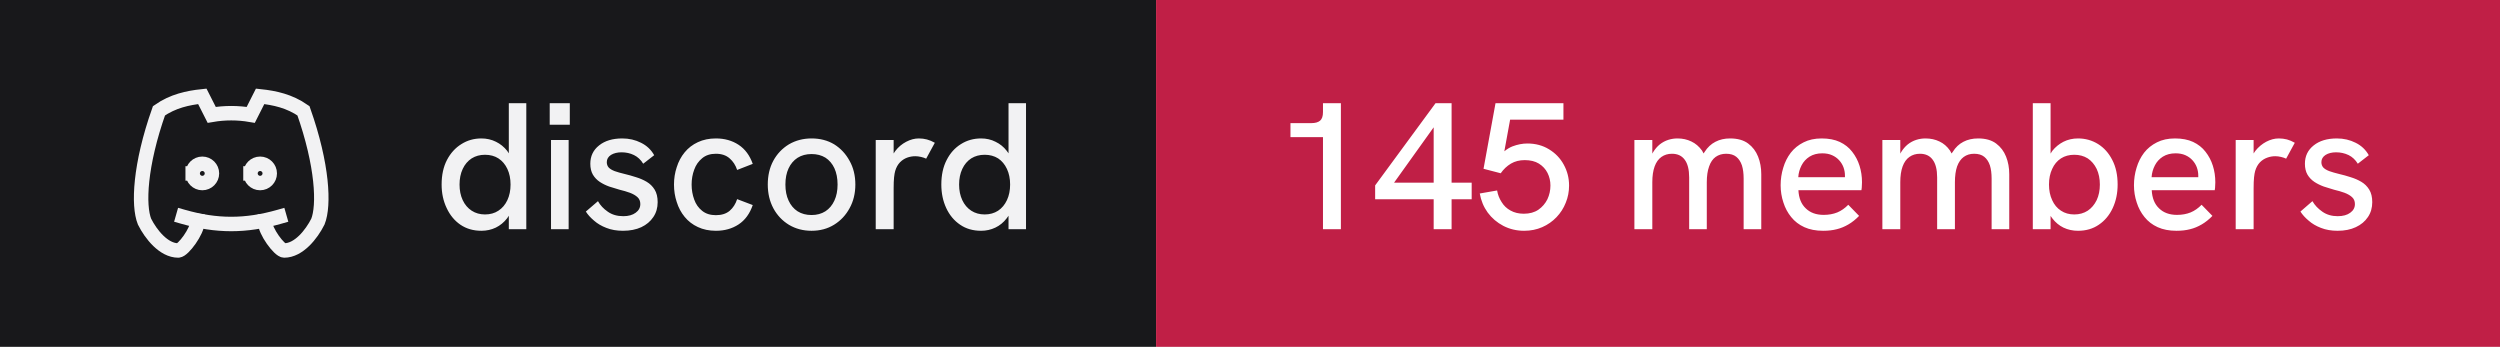
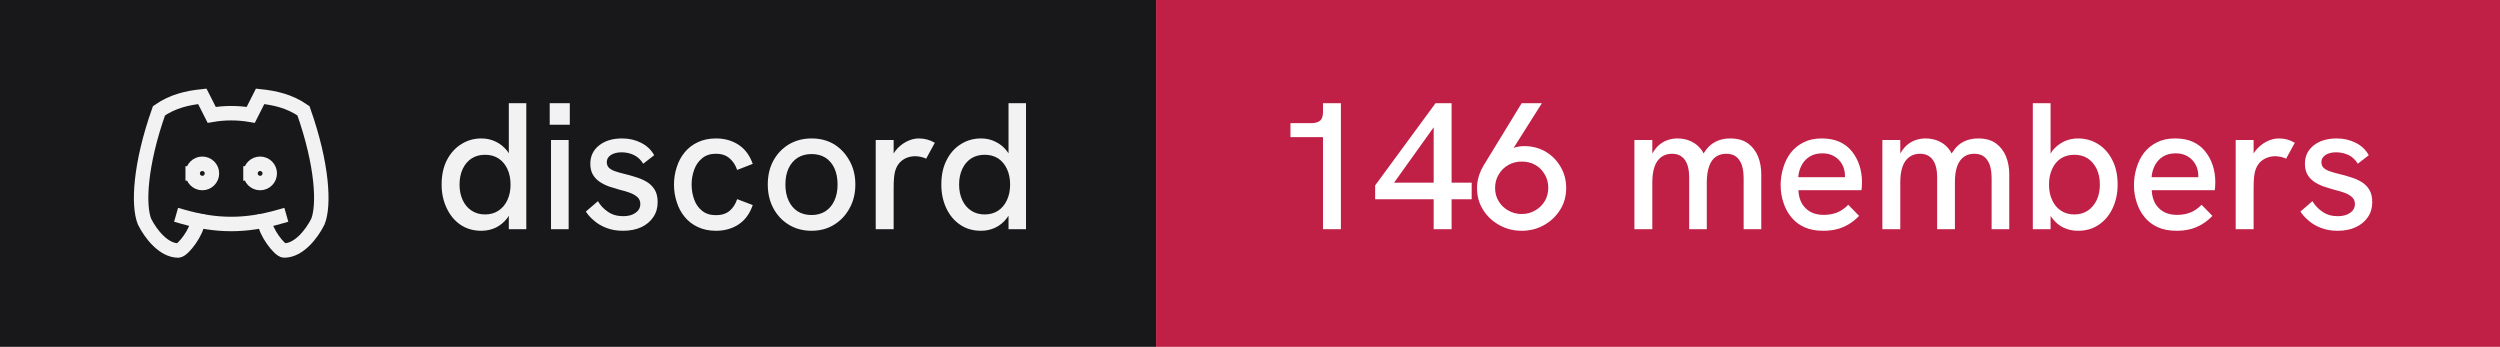
- <svg xmlns="http://www.w3.org/2000/svg" width="173" height="24" viewBox="0 0 173 24" role="img" aria-label="discord: 145 members">
+ <svg xmlns="http://www.w3.org/2000/svg" width="173" height="24" viewBox="0 0 173 24" role="img" aria-label="discord: 146 members">
  <rect width="80" height="24" fill="#18181b" />
  <rect x="80" width="93" height="24" fill="#c01f46" />
  <g transform="translate(8 4) scale(0.6666667)" fill="none" stroke="#f2f2f3" stroke-width="1.5" stroke-linecap="square" stroke-linejoin="miter">
    <path d="M8 12a1 1 0 1 0 2 0a1 1 0 0 0 -2 0" />
    <path d="M14 12a1 1 0 1 0 2 0a1 1 0 0 0 -2 0" />
    <path d="M15.5 17c0 1 1.5 3 2 3c1.5 0 2.833 -1.667 3.5 -3c.667 -1.667 .5 -5.833 -1.5 -11.5c-1.457 -1.015 -3 -1.34 -4.5 -1.5l-.972 1.923a11.913 11.913 0 0 0 -4.053 0l-.975 -1.923c-1.5 .16 -3.043 .485 -4.5 1.5c-2 5.667 -2.167 9.833 -1.5 11.5c.667 1.333 2 3 3.5 3c.5 0 2 -2 2 -3" />
    <path d="M7 16.5c3.5 1 6.5 1 10 0" />
  </g>
  <path fill="#f2f2f3" d="M33.31 15.97L33.31 15.97Q32.48 15.97 31.86 15.55Q31.25 15.13 30.91 14.40Q30.56 13.67 30.56 12.77L30.56 12.77Q30.56 11.78 30.93 11.07Q31.30 10.36 31.93 9.97Q32.55 9.58 33.31 9.58L33.31 9.58Q33.86 9.58 34.32 9.81Q34.77 10.03 35.09 10.43L35.09 10.43Q35.15 10.52 35.21 10.61L35.21 10.61L35.21 7.14L36.42 7.14L36.42 15.86L35.21 15.86L35.21 14.93Q35.15 15.03 35.09 15.11L35.09 15.11Q34.76 15.53 34.31 15.75Q33.85 15.97 33.31 15.97ZM33.56 14.84L33.56 14.84Q34.10 14.84 34.49 14.58Q34.89 14.32 35.11 13.85Q35.33 13.38 35.33 12.77Q35.33 12.16 35.11 11.69Q34.89 11.22 34.49 10.96Q34.10 10.71 33.56 10.71L33.56 10.71Q33.04 10.71 32.64 10.96Q32.24 11.22 32.02 11.69Q31.80 12.16 31.80 12.77Q31.80 13.38 32.02 13.85Q32.24 14.32 32.64 14.58Q33.04 14.84 33.56 14.84ZM39.35 15.86L38.13 15.86L38.13 9.69L39.35 9.69L39.35 15.86ZM39.43 8.63L38.04 8.63L38.04 7.14L39.43 7.14L39.43 8.63ZM43.11 15.97L43.11 15.97Q42.46 15.97 41.96 15.77Q41.46 15.58 41.11 15.27Q40.75 14.97 40.54 14.64L40.54 14.64L41.38 13.92Q41.61 14.34 42.06 14.65Q42.50 14.96 43.13 14.96L43.13 14.96Q43.67 14.96 43.99 14.72Q44.31 14.49 44.31 14.12L44.31 14.12Q44.31 13.82 44.11 13.64Q43.91 13.46 43.59 13.34Q43.26 13.22 42.88 13.13L42.88 13.13Q42.52 13.03 42.16 12.91Q41.80 12.78 41.51 12.59Q41.21 12.39 41.03 12.09Q40.85 11.78 40.85 11.33L40.85 11.33Q40.85 10.54 41.46 10.06Q42.06 9.58 43.06 9.58L43.06 9.58Q43.77 9.58 44.36 9.88Q44.95 10.17 45.27 10.74L45.27 10.74L44.51 11.33Q44.26 10.92 43.87 10.73Q43.48 10.54 43.01 10.54L43.01 10.54Q42.58 10.54 42.28 10.72Q41.99 10.91 41.99 11.22L41.99 11.22Q41.99 11.44 42.12 11.59Q42.25 11.73 42.53 11.84Q42.81 11.94 43.23 12.04L43.23 12.04Q43.61 12.13 44.01 12.26Q44.41 12.38 44.75 12.58Q45.09 12.78 45.30 13.12Q45.51 13.46 45.51 13.99L45.51 13.99Q45.51 14.58 45.21 15.02Q44.91 15.47 44.38 15.72Q43.84 15.97 43.11 15.97ZM49.54 15.97L49.54 15.97Q48.84 15.97 48.29 15.71Q47.75 15.46 47.38 15.01Q47.01 14.56 46.83 13.98Q46.64 13.41 46.64 12.77L46.64 12.77Q46.64 12.14 46.83 11.57Q47.01 10.99 47.38 10.54Q47.75 10.09 48.29 9.84Q48.84 9.58 49.54 9.58L49.54 9.58Q50.44 9.58 51.11 10.02Q51.78 10.46 52.09 11.34L52.09 11.34L51.01 11.76Q50.85 11.27 50.49 10.96Q50.13 10.64 49.54 10.64L49.54 10.64Q48.96 10.64 48.59 10.95Q48.21 11.26 48.04 11.74Q47.86 12.22 47.86 12.77L47.86 12.77Q47.86 13.32 48.04 13.81Q48.21 14.29 48.59 14.59Q48.96 14.89 49.54 14.89L49.54 14.89Q50.13 14.89 50.49 14.59Q50.85 14.28 51.01 13.78L51.01 13.78L52.09 14.19Q51.78 15.09 51.11 15.53Q50.44 15.97 49.54 15.97ZM56.16 15.97L56.16 15.97Q55.29 15.97 54.60 15.56Q53.91 15.14 53.52 14.42Q53.13 13.69 53.13 12.77L53.13 12.77Q53.13 11.84 53.51 11.13Q53.90 10.41 54.59 9.99Q55.29 9.58 56.16 9.58L56.16 9.58Q57.05 9.58 57.73 9.99Q58.40 10.41 58.79 11.13Q59.19 11.84 59.19 12.77L59.19 12.77Q59.19 13.69 58.79 14.41Q58.40 15.13 57.72 15.55Q57.04 15.97 56.16 15.97ZM56.16 14.88L56.16 14.88Q56.71 14.88 57.12 14.62Q57.52 14.36 57.74 13.88Q57.96 13.41 57.96 12.77L57.96 12.77Q57.96 12.12 57.74 11.64Q57.52 11.17 57.12 10.91Q56.71 10.66 56.16 10.66L56.16 10.66Q55.60 10.66 55.19 10.92Q54.79 11.18 54.57 11.65Q54.35 12.12 54.35 12.77L54.35 12.77Q54.35 13.41 54.57 13.88Q54.79 14.36 55.19 14.62Q55.60 14.88 56.16 14.88ZM61.84 15.86L60.60 15.86L60.60 9.69L61.84 9.69L61.84 10.62Q61.89 10.53 61.96 10.44L61.96 10.44Q62.27 10.04 62.71 9.81Q63.15 9.58 63.58 9.58L63.58 9.58Q63.88 9.58 64.14 9.65Q64.41 9.72 64.69 9.88L64.69 9.88L64.09 10.98Q63.95 10.91 63.74 10.86Q63.52 10.81 63.34 10.81L63.34 10.81Q63.05 10.81 62.77 10.91Q62.50 11.01 62.28 11.23Q62.06 11.46 61.95 11.82L61.95 11.82Q61.90 11.99 61.87 12.27Q61.84 12.56 61.84 13.04L61.84 13.04L61.84 15.86ZM67.89 15.97L67.89 15.97Q67.05 15.97 66.44 15.55Q65.82 15.13 65.48 14.40Q65.14 13.67 65.14 12.77L65.14 12.77Q65.14 11.78 65.51 11.07Q65.87 10.36 66.50 9.97Q67.12 9.58 67.89 9.58L67.89 9.58Q68.44 9.58 68.89 9.81Q69.35 10.03 69.66 10.43L69.66 10.43Q69.72 10.52 69.79 10.61L69.79 10.61L69.79 7.14L71.00 7.14L71.00 15.86L69.79 15.86L69.79 14.93Q69.72 15.03 69.66 15.11L69.66 15.11Q69.34 15.53 68.88 15.75Q68.42 15.97 67.89 15.97ZM68.14 14.84L68.14 14.84Q68.67 14.84 69.07 14.58Q69.46 14.32 69.68 13.85Q69.90 13.38 69.90 12.77Q69.90 12.16 69.68 11.69Q69.46 11.22 69.07 10.96Q68.67 10.71 68.14 10.71L68.14 10.71Q67.61 10.71 67.21 10.96Q66.81 11.22 66.59 11.69Q66.37 12.16 66.37 12.77Q66.37 13.38 66.59 13.85Q66.81 14.32 67.21 14.58Q67.61 14.84 68.14 14.84Z" />
-   <path fill="#ffffff" d="M92.79 15.86L91.55 15.86L91.55 9.49L89.30 9.49L89.30 8.52L90.75 8.52Q91.15 8.52 91.35 8.35Q91.55 8.18 91.55 7.76L91.55 7.76L91.55 7.14L92.79 7.14L92.79 15.86ZM100.45 15.86L99.21 15.86L99.21 13.79L95.16 13.79L95.16 12.83L99.34 7.14L100.45 7.14L100.45 12.64L101.84 12.64L101.84 13.79L100.45 13.79L100.45 15.86ZM99.21 8.81L96.47 12.64L99.21 12.64L99.21 8.81ZM105.47 15.97L105.47 15.97Q104.69 15.97 104.03 15.63Q103.38 15.29 102.95 14.71Q102.53 14.13 102.40 13.39L102.40 13.39L103.60 13.18Q103.67 13.61 103.91 13.98Q104.14 14.36 104.53 14.57Q104.92 14.79 105.45 14.79L105.45 14.79Q106.05 14.79 106.46 14.51Q106.86 14.23 107.08 13.79Q107.29 13.34 107.29 12.84L107.29 12.84Q107.29 12.37 107.09 11.97Q106.89 11.57 106.49 11.32Q106.10 11.08 105.51 11.08L105.51 11.08Q104.97 11.08 104.56 11.32Q104.14 11.57 103.85 11.99L103.85 11.99L102.66 11.68L103.49 7.14L108.19 7.14L108.19 8.28L104.50 8.28L104.10 10.47Q104.38 10.24 104.66 10.13L104.66 10.13Q105.19 9.93 105.69 9.93L105.69 9.93Q106.54 9.93 107.19 10.33Q107.85 10.73 108.21 11.39Q108.58 12.06 108.58 12.84L108.58 12.84Q108.58 13.47 108.35 14.03Q108.13 14.59 107.71 15.03Q107.29 15.47 106.72 15.72Q106.15 15.97 105.47 15.97ZM114.34 15.86L113.10 15.86L113.10 9.69L114.34 9.69L114.34 10.63Q114.36 10.58 114.39 10.54L114.39 10.54Q114.59 10.21 114.86 9.99Q115.13 9.78 115.44 9.68Q115.75 9.58 116.08 9.58L116.08 9.58Q116.61 9.58 117.04 9.79Q117.47 9.99 117.78 10.42L117.78 10.42Q117.83 10.52 117.89 10.62L117.89 10.62Q117.92 10.56 117.96 10.51L117.96 10.51Q118.26 10.04 118.71 9.81Q119.15 9.58 119.72 9.58L119.72 9.58Q120.50 9.58 120.97 9.93Q121.44 10.28 121.66 10.84Q121.88 11.39 121.88 12.06L121.88 12.06L121.88 15.86L120.66 15.86L120.66 12.36Q120.66 11.82 120.54 11.44Q120.41 11.06 120.15 10.85Q119.89 10.64 119.45 10.64L119.45 10.64Q119.03 10.64 118.72 10.86Q118.42 11.08 118.27 11.52Q118.11 11.96 118.11 12.61L118.11 12.61L118.11 15.86L116.89 15.86L116.89 12.28Q116.89 11.46 116.58 11.05Q116.28 10.64 115.70 10.64L115.70 10.64Q115.28 10.64 114.97 10.86Q114.66 11.08 114.50 11.52Q114.34 11.96 114.34 12.61L114.34 12.61L114.34 15.86ZM126.16 15.97L126.16 15.97Q125.41 15.97 124.86 15.72Q124.31 15.47 123.95 15.02Q123.59 14.58 123.41 14.01Q123.22 13.44 123.22 12.82Q123.22 12.19 123.40 11.61Q123.57 11.03 123.92 10.57Q124.27 10.12 124.81 9.85Q125.34 9.58 126.06 9.58Q126.79 9.58 127.31 9.82Q127.84 10.07 128.17 10.50Q128.51 10.93 128.68 11.47Q128.85 12.01 128.85 12.61L128.85 12.61Q128.85 12.67 128.84 12.84Q128.84 13.01 128.81 13.16L128.81 13.16L124.45 13.16Q124.49 13.98 124.96 14.42Q125.42 14.87 126.20 14.87L126.20 14.87Q126.72 14.87 127.14 14.70Q127.55 14.53 127.90 14.17L127.90 14.17L128.65 14.94Q128.29 15.31 127.91 15.53Q127.52 15.76 127.11 15.86Q126.69 15.97 126.16 15.97ZM124.44 12.26L127.67 12.26Q127.67 12.19 127.67 12.14L127.67 12.14Q127.67 11.86 127.57 11.58Q127.47 11.31 127.27 11.09Q127.07 10.87 126.78 10.74Q126.49 10.61 126.10 10.61L126.10 10.61Q125.59 10.61 125.22 10.84Q124.86 11.07 124.67 11.44Q124.47 11.82 124.44 12.26L124.44 12.26ZM131.50 15.86L130.26 15.86L130.26 9.69L131.50 9.69L131.50 10.63Q131.53 10.58 131.55 10.54L131.55 10.54Q131.75 10.21 132.02 9.99Q132.29 9.78 132.60 9.68Q132.91 9.58 133.24 9.58L133.24 9.58Q133.78 9.58 134.21 9.79Q134.64 9.99 134.94 10.42L134.94 10.42Q134.99 10.52 135.05 10.62L135.05 10.62Q135.09 10.56 135.13 10.51L135.13 10.51Q135.42 10.04 135.87 9.81Q136.31 9.58 136.89 9.58L136.89 9.58Q137.66 9.58 138.13 9.93Q138.60 10.28 138.82 10.84Q139.04 11.39 139.04 12.06L139.04 12.06L139.04 15.86L137.82 15.86L137.82 12.36Q137.82 11.82 137.70 11.44Q137.57 11.06 137.31 10.85Q137.05 10.64 136.61 10.64L136.61 10.64Q136.19 10.64 135.89 10.86Q135.59 11.08 135.43 11.52Q135.28 11.96 135.28 12.61L135.28 12.61L135.28 15.86L134.05 15.86L134.05 12.28Q134.05 11.46 133.74 11.05Q133.44 10.64 132.86 10.64L132.86 10.64Q132.44 10.64 132.13 10.86Q131.82 11.08 131.66 11.52Q131.50 11.96 131.50 12.61L131.50 12.61L131.50 15.86ZM143.80 15.97L143.80 15.97Q143.25 15.97 142.79 15.75Q142.34 15.53 142.02 15.11L142.02 15.11Q141.96 15.03 141.90 14.94L141.90 14.94L141.90 15.86L140.67 15.86L140.67 7.14L141.90 7.14L141.90 10.63Q141.96 10.53 142.02 10.44L142.02 10.44Q142.34 10.04 142.79 9.81Q143.25 9.58 143.80 9.58L143.80 9.58Q144.56 9.58 145.19 9.97Q145.81 10.36 146.17 11.07Q146.54 11.78 146.54 12.77L146.54 12.77Q146.54 13.67 146.20 14.40Q145.86 15.13 145.24 15.55Q144.63 15.97 143.80 15.97ZM143.54 14.84L143.54 14.84Q144.07 14.84 144.47 14.58Q144.86 14.32 145.09 13.85Q145.31 13.38 145.31 12.77Q145.31 12.16 145.09 11.69Q144.86 11.22 144.47 10.96Q144.07 10.71 143.54 10.71L143.54 10.71Q143.01 10.71 142.62 10.96Q142.22 11.22 142.01 11.69Q141.79 12.16 141.79 12.77Q141.79 13.38 142.01 13.85Q142.22 14.32 142.62 14.58Q143.01 14.84 143.54 14.84ZM150.61 15.97L150.61 15.97Q149.86 15.97 149.31 15.72Q148.76 15.47 148.40 15.02Q148.04 14.58 147.86 14.01Q147.67 13.44 147.67 12.82Q147.67 12.19 147.85 11.61Q148.02 11.03 148.37 10.57Q148.72 10.12 149.26 9.85Q149.79 9.58 150.51 9.58Q151.24 9.58 151.76 9.82Q152.29 10.07 152.62 10.50Q152.96 10.93 153.13 11.47Q153.30 12.01 153.30 12.61L153.30 12.61Q153.30 12.67 153.29 12.84Q153.29 13.01 153.26 13.16L153.26 13.16L148.90 13.16Q148.94 13.98 149.41 14.42Q149.87 14.87 150.65 14.87L150.65 14.87Q151.17 14.87 151.59 14.70Q152.00 14.53 152.35 14.17L152.35 14.17L153.10 14.94Q152.74 15.31 152.36 15.53Q151.97 15.76 151.56 15.86Q151.14 15.97 150.61 15.97ZM148.89 12.26L152.12 12.26Q152.12 12.19 152.12 12.14L152.12 12.14Q152.12 11.86 152.02 11.58Q151.92 11.31 151.72 11.09Q151.52 10.87 151.23 10.74Q150.94 10.61 150.55 10.61L150.55 10.61Q150.04 10.61 149.67 10.84Q149.31 11.07 149.12 11.44Q148.92 11.82 148.89 12.26L148.89 12.26ZM155.95 15.86L154.71 15.86L154.71 9.69L155.95 9.69L155.95 10.62Q156.00 10.53 156.07 10.44L156.07 10.44Q156.39 10.04 156.82 9.81Q157.26 9.58 157.69 9.58L157.69 9.58Q157.99 9.58 158.26 9.65Q158.52 9.72 158.80 9.88L158.80 9.88L158.20 10.98Q158.06 10.91 157.85 10.86Q157.64 10.81 157.45 10.81L157.45 10.81Q157.16 10.81 156.89 10.91Q156.61 11.01 156.39 11.23Q156.17 11.46 156.06 11.82L156.06 11.82Q156.01 11.99 155.98 12.27Q155.95 12.56 155.95 13.04L155.95 13.04L155.95 15.86ZM161.76 15.97L161.76 15.97Q161.11 15.97 160.61 15.77Q160.11 15.58 159.76 15.27Q159.40 14.97 159.19 14.64L159.19 14.64L160.02 13.92Q160.26 14.34 160.71 14.65Q161.15 14.96 161.77 14.96L161.77 14.96Q162.32 14.96 162.64 14.72Q162.96 14.49 162.96 14.12L162.96 14.12Q162.96 13.82 162.76 13.64Q162.56 13.46 162.24 13.34Q161.91 13.22 161.52 13.13L161.52 13.13Q161.17 13.03 160.81 12.91Q160.45 12.78 160.16 12.59Q159.86 12.39 159.68 12.09Q159.50 11.78 159.50 11.33L159.50 11.33Q159.50 10.54 160.11 10.06Q160.71 9.58 161.71 9.58L161.71 9.58Q162.42 9.58 163.01 9.88Q163.60 10.17 163.92 10.74L163.92 10.74L163.16 11.33Q162.91 10.92 162.52 10.73Q162.12 10.54 161.66 10.54L161.66 10.54Q161.22 10.54 160.93 10.72Q160.64 10.91 160.64 11.22L160.64 11.22Q160.64 11.44 160.77 11.59Q160.90 11.73 161.18 11.84Q161.46 11.94 161.87 12.04L161.87 12.04Q162.26 12.13 162.66 12.26Q163.06 12.38 163.40 12.58Q163.74 12.78 163.95 13.12Q164.16 13.46 164.16 13.99L164.16 13.99Q164.16 14.58 163.86 15.02Q163.56 15.47 163.02 15.72Q162.49 15.97 161.76 15.97Z" />
+   <path fill="#ffffff" d="M92.79 15.86L91.55 15.86L91.55 9.49L89.30 9.49L89.30 8.52L90.75 8.52Q91.15 8.52 91.35 8.35Q91.55 8.18 91.55 7.76L91.55 7.76L91.55 7.14L92.79 7.14L92.79 15.86ZM100.45 15.86L99.21 15.86L99.21 13.79L95.16 13.79L95.16 12.83L99.34 7.14L100.45 7.14L100.45 12.64L101.84 12.64L101.84 13.79L100.45 13.79L100.45 15.86ZM99.21 8.81L96.47 12.64L99.21 12.64L99.21 8.81ZM105.30 7.14L106.70 7.14L104.74 10.24Q104.83 10.21 104.90 10.18L104.90 10.18Q105.19 10.11 105.46 10.11L105.46 10.11Q106.29 10.11 106.95 10.49Q107.61 10.88 107.99 11.54Q108.38 12.19 108.38 13.01L108.38 13.01Q108.38 13.86 107.96 14.52Q107.54 15.19 106.84 15.58Q106.15 15.97 105.30 15.97L105.30 15.97Q104.46 15.97 103.76 15.58Q103.05 15.19 102.63 14.52Q102.21 13.86 102.21 13.02L102.21 13.02Q102.21 12.58 102.34 12.17Q102.47 11.77 102.69 11.41L102.69 11.41L105.30 7.14ZM105.30 11.18L105.30 11.18Q104.80 11.18 104.39 11.41Q103.97 11.64 103.72 12.06Q103.46 12.47 103.46 13.01L103.46 13.01Q103.46 13.52 103.71 13.93Q103.96 14.34 104.38 14.57Q104.80 14.81 105.30 14.81L105.30 14.81Q105.81 14.81 106.22 14.57Q106.64 14.34 106.89 13.93Q107.14 13.52 107.14 12.99Q107.14 12.47 106.89 12.06Q106.65 11.64 106.24 11.41Q105.83 11.18 105.30 11.18ZM114.34 15.86L113.10 15.86L113.10 9.69L114.34 9.69L114.34 10.63Q114.36 10.58 114.39 10.54L114.39 10.54Q114.59 10.21 114.86 9.99Q115.13 9.78 115.44 9.68Q115.75 9.58 116.08 9.58L116.08 9.58Q116.61 9.58 117.04 9.79Q117.47 9.99 117.78 10.42L117.78 10.42Q117.83 10.52 117.89 10.62L117.89 10.62Q117.92 10.56 117.96 10.51L117.96 10.51Q118.26 10.04 118.71 9.81Q119.15 9.58 119.72 9.58L119.72 9.58Q120.50 9.58 120.97 9.93Q121.44 10.28 121.66 10.84Q121.88 11.39 121.88 12.06L121.88 12.06L121.88 15.86L120.66 15.86L120.66 12.36Q120.66 11.82 120.54 11.44Q120.41 11.06 120.15 10.85Q119.89 10.64 119.45 10.64L119.45 10.64Q119.03 10.64 118.72 10.86Q118.42 11.08 118.27 11.52Q118.11 11.96 118.11 12.61L118.11 12.61L118.11 15.86L116.89 15.86L116.89 12.28Q116.89 11.46 116.58 11.05Q116.28 10.64 115.70 10.64L115.70 10.64Q115.28 10.64 114.97 10.86Q114.66 11.08 114.50 11.52Q114.34 11.96 114.34 12.61L114.34 12.61L114.34 15.86ZM126.16 15.97L126.16 15.97Q125.41 15.97 124.86 15.72Q124.31 15.47 123.95 15.02Q123.59 14.58 123.41 14.01Q123.22 13.44 123.22 12.82Q123.22 12.19 123.40 11.61Q123.57 11.03 123.92 10.57Q124.27 10.12 124.81 9.85Q125.34 9.58 126.06 9.58Q126.79 9.58 127.31 9.82Q127.84 10.07 128.17 10.50Q128.51 10.93 128.68 11.47Q128.85 12.01 128.85 12.61L128.85 12.61Q128.85 12.67 128.84 12.84Q128.84 13.01 128.81 13.16L128.81 13.16L124.45 13.16Q124.49 13.98 124.96 14.42Q125.42 14.87 126.20 14.87L126.20 14.87Q126.72 14.87 127.14 14.70Q127.55 14.53 127.90 14.17L127.90 14.17L128.65 14.94Q128.29 15.31 127.91 15.53Q127.52 15.76 127.11 15.86Q126.69 15.97 126.16 15.97ZM124.44 12.26L127.67 12.26Q127.67 12.19 127.67 12.14L127.67 12.14Q127.67 11.86 127.57 11.58Q127.47 11.31 127.27 11.09Q127.07 10.87 126.78 10.74Q126.49 10.61 126.10 10.61L126.10 10.61Q125.59 10.61 125.22 10.84Q124.86 11.07 124.67 11.44Q124.47 11.82 124.44 12.26L124.44 12.26ZM131.50 15.86L130.26 15.86L130.26 9.69L131.50 9.69L131.50 10.63Q131.53 10.58 131.55 10.54L131.55 10.54Q131.75 10.21 132.02 9.99Q132.29 9.78 132.60 9.68Q132.91 9.58 133.24 9.58L133.24 9.58Q133.78 9.58 134.21 9.79Q134.64 9.99 134.94 10.42L134.94 10.42Q134.99 10.52 135.05 10.62L135.05 10.62Q135.09 10.56 135.13 10.51L135.13 10.51Q135.42 10.04 135.87 9.81Q136.31 9.58 136.89 9.58L136.89 9.58Q137.66 9.58 138.13 9.93Q138.60 10.28 138.82 10.84Q139.04 11.39 139.04 12.06L139.04 12.06L139.04 15.86L137.82 15.86L137.82 12.36Q137.82 11.82 137.70 11.44Q137.57 11.06 137.31 10.85Q137.05 10.64 136.61 10.64L136.61 10.64Q136.19 10.64 135.89 10.86Q135.59 11.08 135.43 11.52Q135.28 11.96 135.28 12.61L135.28 12.61L135.28 15.86L134.05 15.86L134.05 12.28Q134.05 11.46 133.74 11.05Q133.44 10.64 132.86 10.64L132.86 10.64Q132.44 10.64 132.13 10.86Q131.82 11.08 131.66 11.52Q131.50 11.96 131.50 12.61L131.50 12.61L131.50 15.86ZM143.80 15.97L143.80 15.97Q143.25 15.97 142.79 15.75Q142.34 15.53 142.02 15.11L142.02 15.11Q141.96 15.03 141.90 14.94L141.90 14.94L141.90 15.86L140.67 15.86L140.67 7.14L141.90 7.14L141.90 10.63Q141.96 10.53 142.02 10.44L142.02 10.44Q142.34 10.04 142.79 9.81Q143.25 9.58 143.80 9.58L143.80 9.58Q144.56 9.58 145.19 9.97Q145.81 10.36 146.17 11.07Q146.54 11.78 146.54 12.77L146.54 12.77Q146.54 13.67 146.20 14.40Q145.86 15.13 145.24 15.55Q144.63 15.97 143.80 15.97ZM143.54 14.84L143.54 14.84Q144.07 14.84 144.47 14.58Q144.86 14.32 145.09 13.85Q145.31 13.38 145.31 12.77Q145.31 12.16 145.09 11.69Q144.86 11.22 144.47 10.96Q144.07 10.71 143.54 10.71L143.54 10.71Q143.01 10.71 142.62 10.96Q142.22 11.22 142.01 11.69Q141.79 12.16 141.79 12.77Q141.79 13.38 142.01 13.85Q142.22 14.32 142.62 14.58Q143.01 14.84 143.54 14.84ZM150.61 15.97L150.61 15.97Q149.86 15.97 149.31 15.72Q148.76 15.47 148.40 15.02Q148.04 14.58 147.86 14.01Q147.67 13.44 147.67 12.82Q147.67 12.19 147.85 11.61Q148.02 11.03 148.37 10.57Q148.72 10.12 149.26 9.85Q149.79 9.58 150.51 9.58Q151.24 9.58 151.76 9.82Q152.29 10.07 152.62 10.50Q152.96 10.93 153.13 11.47Q153.30 12.01 153.30 12.61L153.30 12.61Q153.30 12.67 153.29 12.84Q153.29 13.01 153.26 13.16L153.26 13.16L148.90 13.16Q148.94 13.98 149.41 14.42Q149.87 14.87 150.65 14.87L150.65 14.87Q151.17 14.87 151.59 14.70Q152.00 14.53 152.35 14.17L152.35 14.17L153.10 14.94Q152.74 15.31 152.36 15.53Q151.97 15.76 151.56 15.86Q151.14 15.97 150.61 15.97ZM148.89 12.26L152.12 12.26Q152.12 12.19 152.12 12.14L152.12 12.14Q152.12 11.86 152.02 11.58Q151.92 11.31 151.72 11.09Q151.52 10.87 151.23 10.74Q150.94 10.61 150.55 10.61L150.55 10.61Q150.04 10.61 149.67 10.84Q149.31 11.07 149.12 11.44Q148.92 11.82 148.89 12.26L148.89 12.26ZM155.95 15.86L154.71 15.86L154.71 9.69L155.95 9.69L155.95 10.62Q156.00 10.53 156.07 10.44L156.07 10.44Q156.39 10.04 156.82 9.81Q157.26 9.58 157.69 9.58L157.69 9.58Q157.99 9.58 158.26 9.65Q158.52 9.72 158.80 9.88L158.80 9.88L158.20 10.98Q158.06 10.91 157.85 10.86Q157.64 10.81 157.45 10.81L157.45 10.81Q157.16 10.81 156.89 10.91Q156.61 11.01 156.39 11.23Q156.17 11.46 156.06 11.82L156.06 11.82Q156.01 11.99 155.98 12.27Q155.95 12.56 155.95 13.04L155.95 13.04L155.95 15.86ZM161.76 15.97L161.76 15.97Q161.11 15.97 160.61 15.77Q160.11 15.58 159.76 15.27Q159.40 14.97 159.19 14.64L159.19 14.64L160.02 13.92Q160.26 14.34 160.71 14.65Q161.15 14.96 161.77 14.96L161.77 14.96Q162.32 14.96 162.64 14.72Q162.96 14.49 162.96 14.12L162.96 14.12Q162.96 13.82 162.76 13.64Q162.56 13.46 162.24 13.34Q161.91 13.22 161.52 13.13L161.52 13.13Q161.17 13.03 160.81 12.91Q160.45 12.78 160.16 12.59Q159.86 12.39 159.68 12.09Q159.50 11.78 159.50 11.33L159.50 11.33Q159.50 10.54 160.11 10.06Q160.71 9.58 161.71 9.58L161.71 9.58Q162.42 9.58 163.01 9.88Q163.60 10.17 163.92 10.74L163.92 10.74L163.16 11.33Q162.91 10.92 162.52 10.73Q162.12 10.54 161.66 10.54L161.66 10.54Q161.22 10.54 160.93 10.72Q160.64 10.91 160.64 11.22L160.64 11.22Q160.64 11.44 160.77 11.59Q160.90 11.73 161.18 11.84Q161.46 11.94 161.87 12.04L161.87 12.04Q162.26 12.13 162.66 12.26Q163.06 12.38 163.40 12.58Q163.74 12.78 163.95 13.12Q164.16 13.46 164.16 13.99L164.16 13.99Q164.16 14.58 163.86 15.02Q163.56 15.47 163.02 15.72Q162.49 15.97 161.76 15.97Z" />
</svg>
